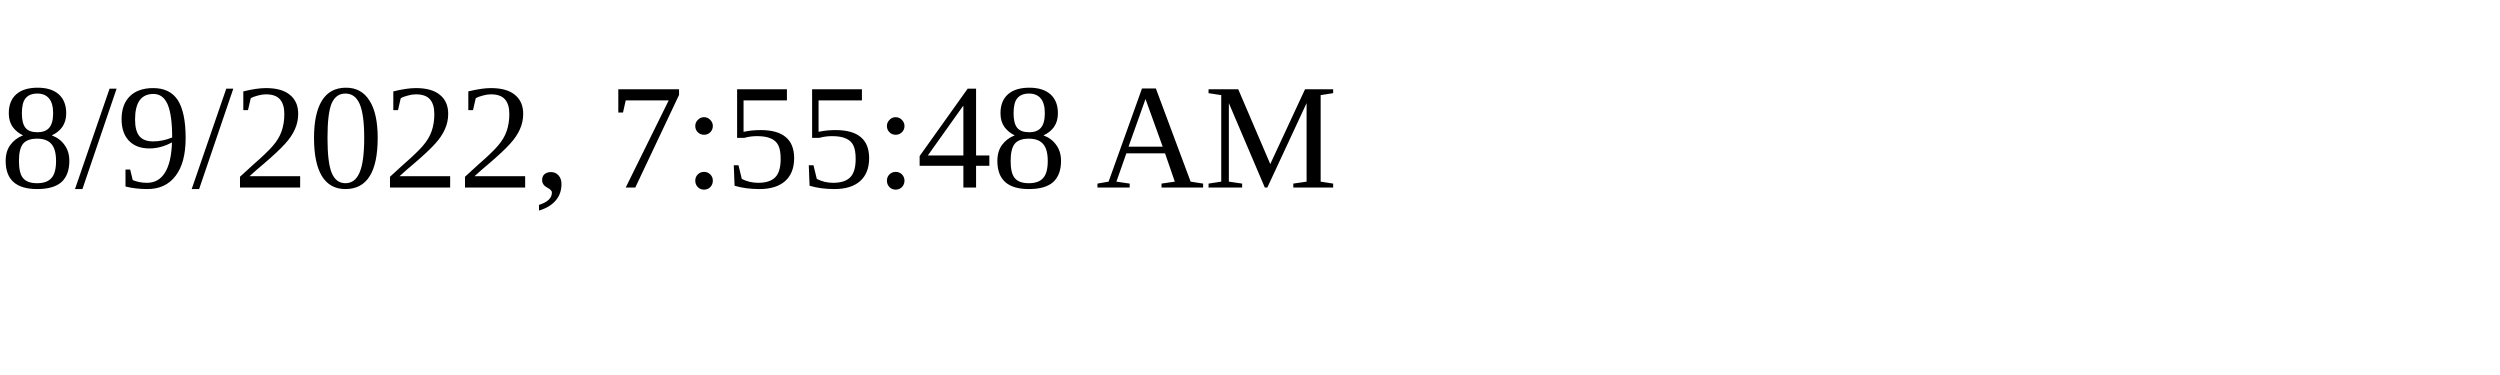
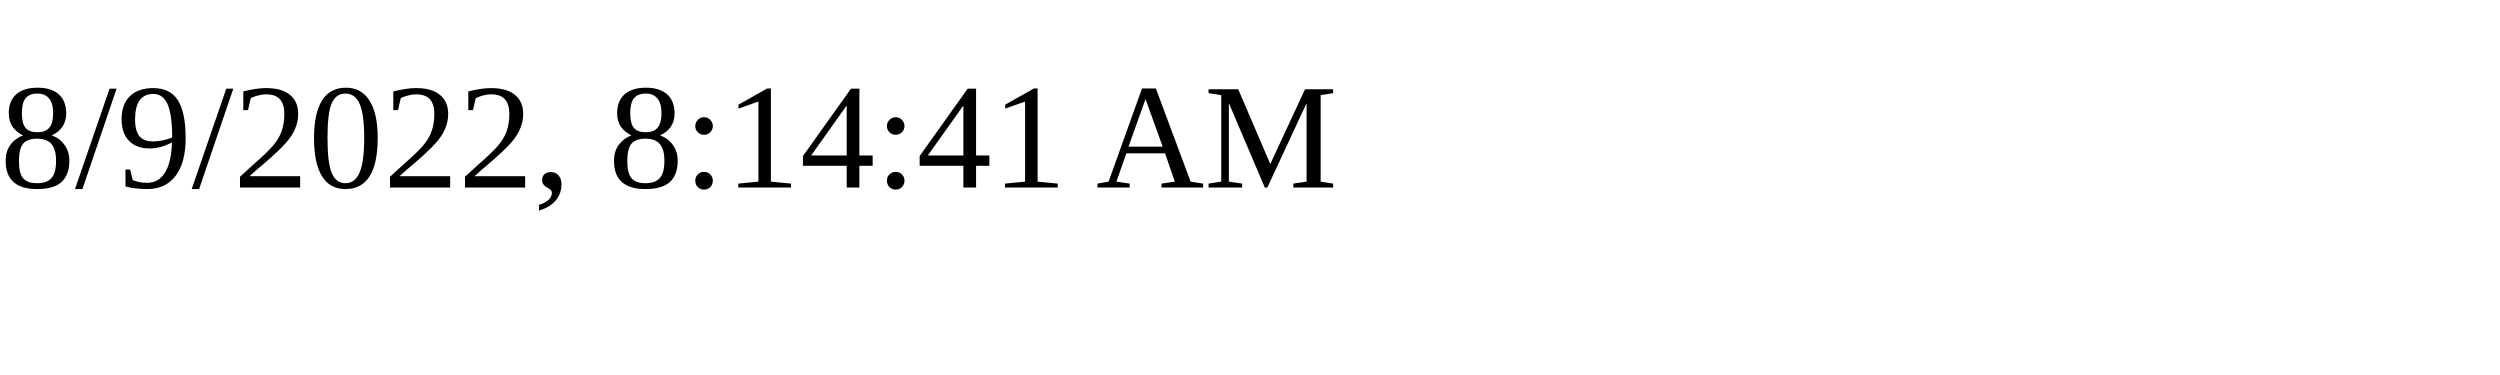
<svg xmlns="http://www.w3.org/2000/svg" height="30" width="200">
-   <text x="0" y="15">8/9/2022, 7:55:48 AM</text>
+   <text x="0" y="15">8/9/2022, 8:14:41 AM</text>
</svg>
